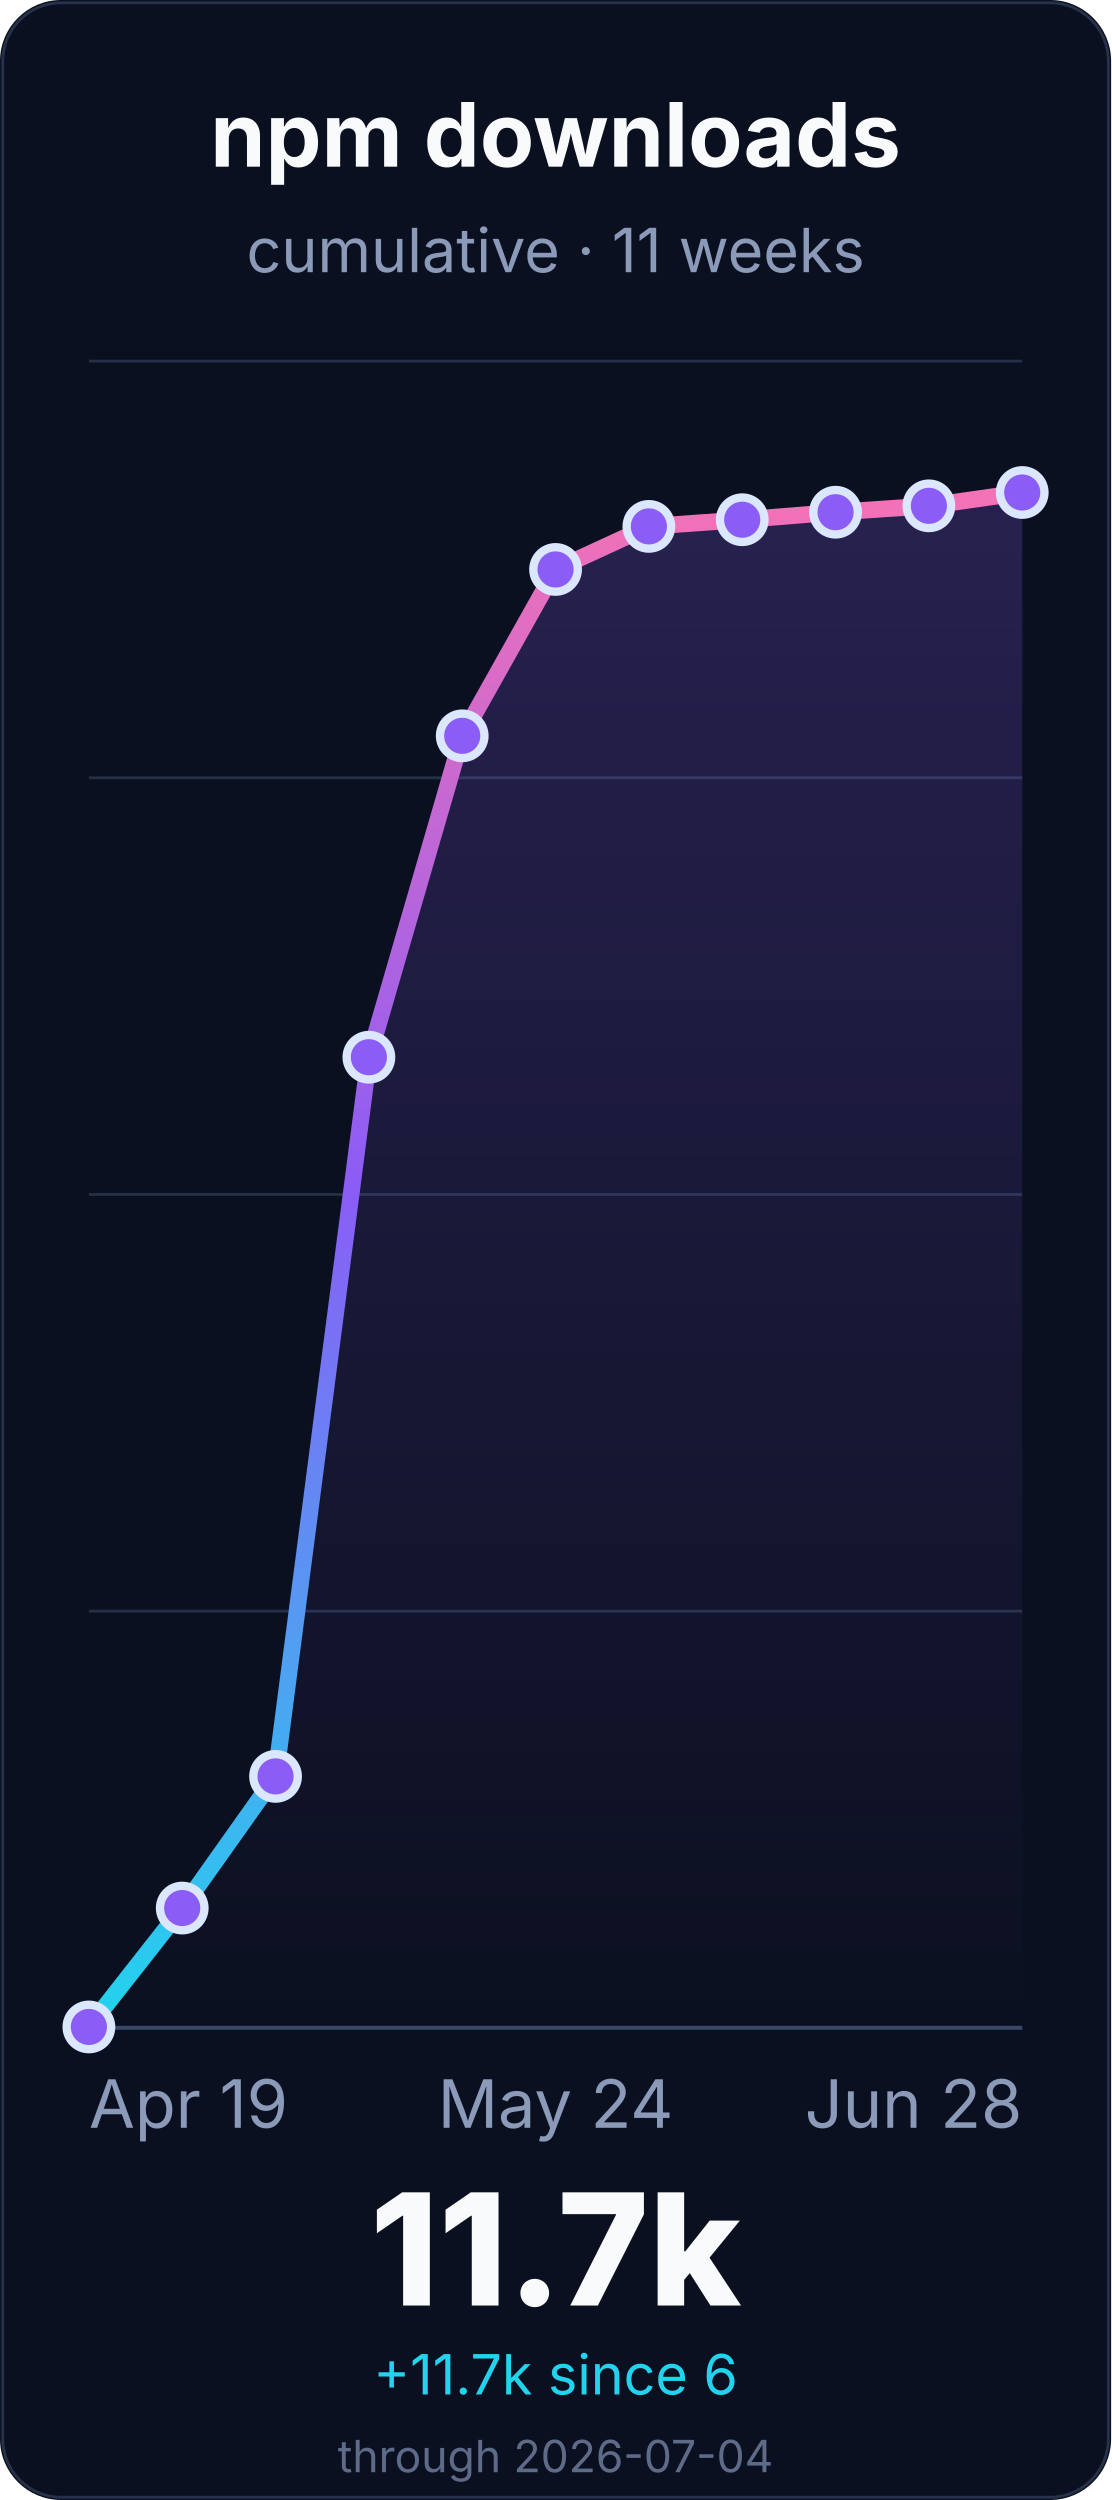
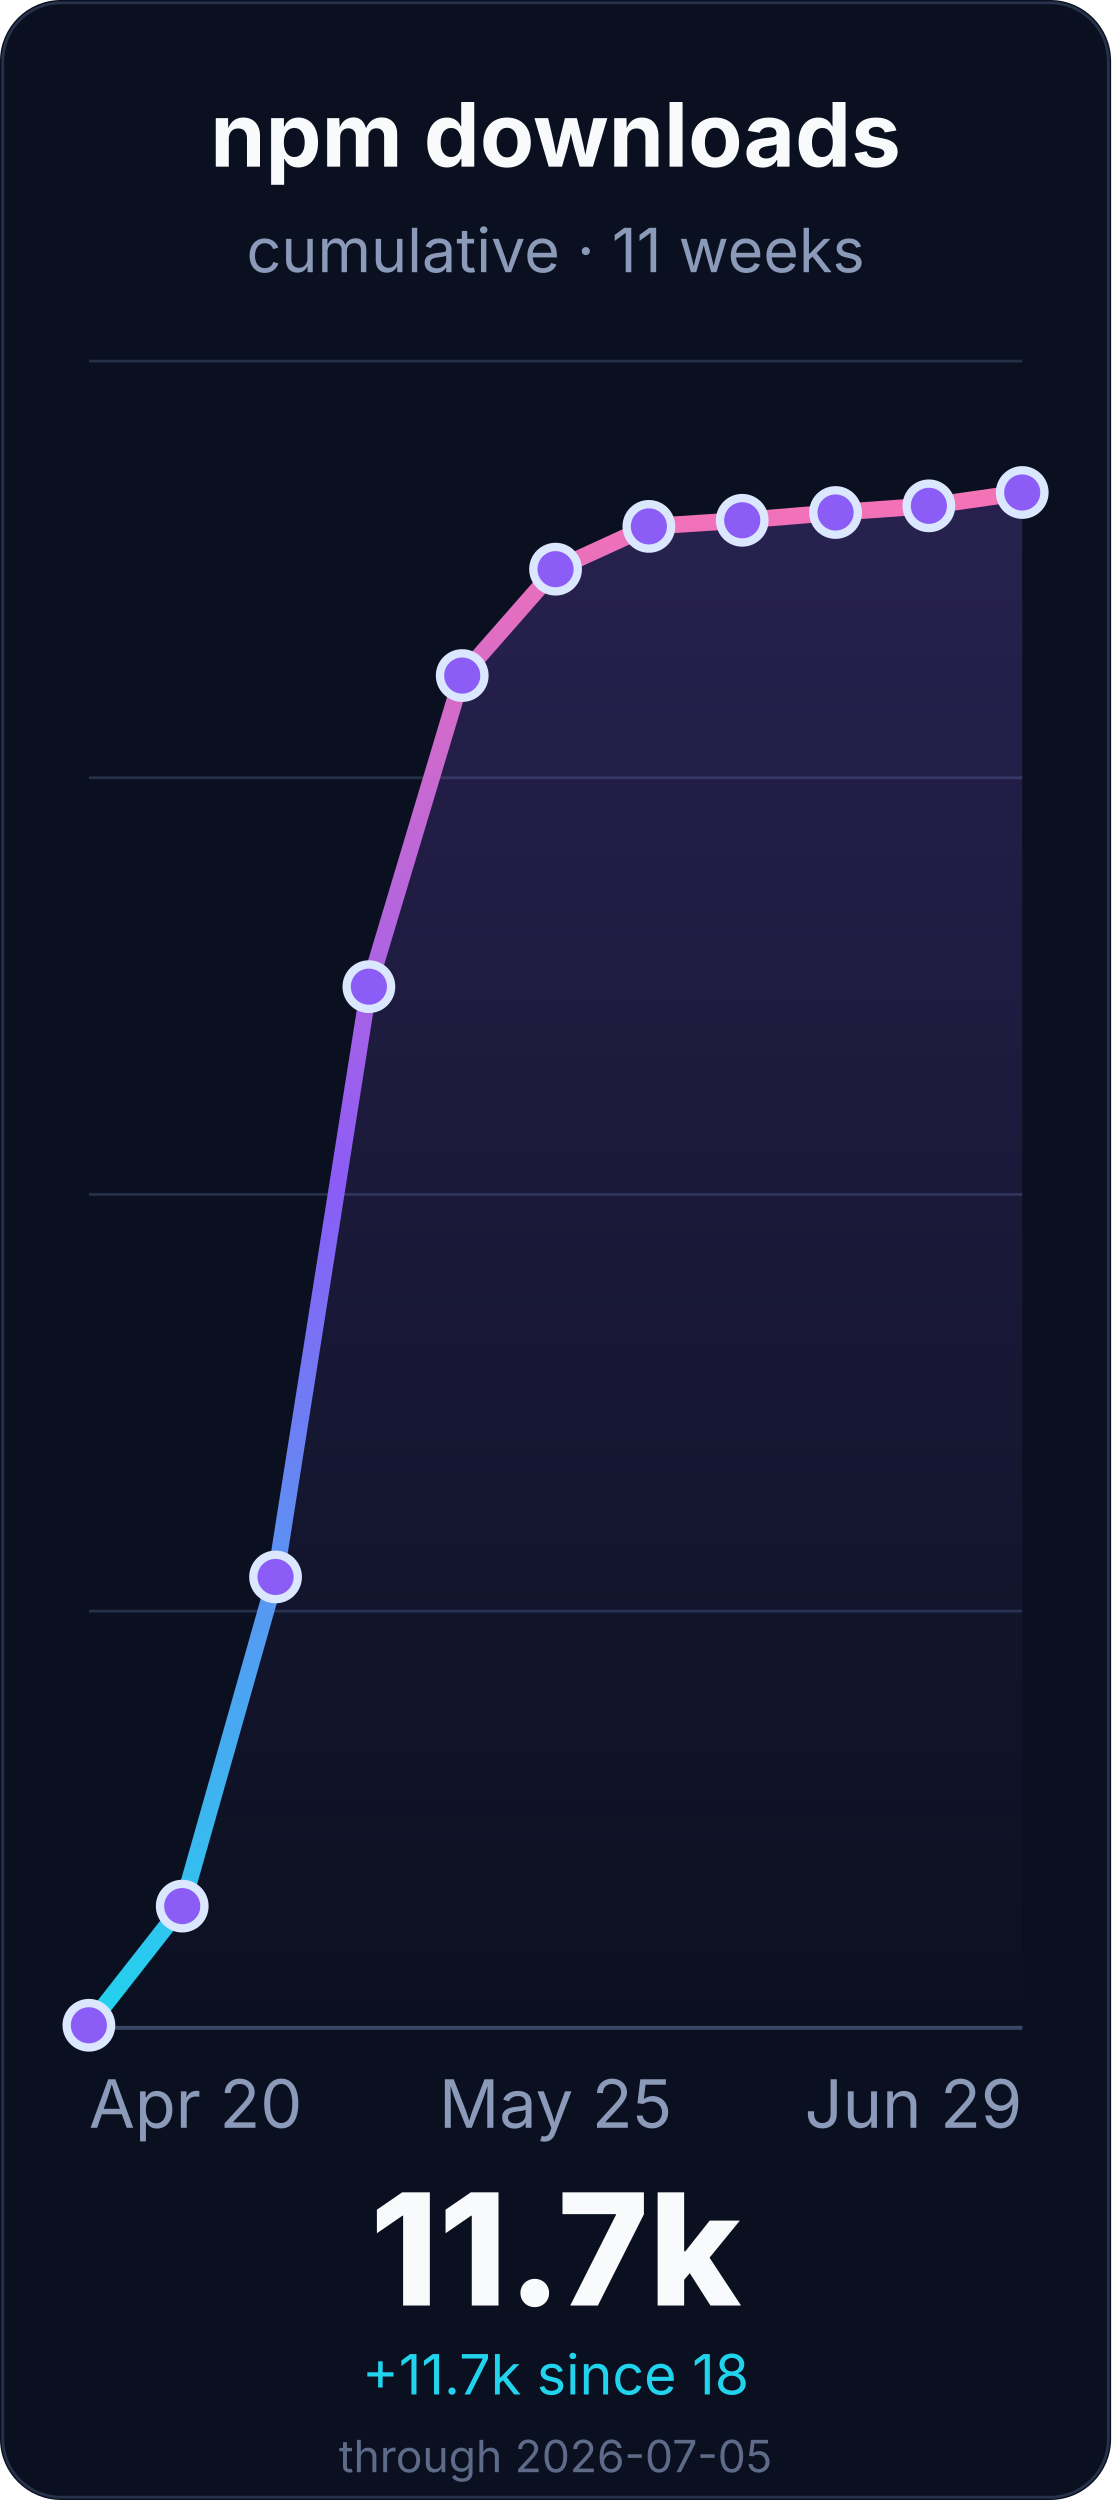
<svg xmlns="http://www.w3.org/2000/svg" width="400" height="900" viewBox="0 0 400 900" role="img" aria-labelledby="title desc">
  <defs>
    <linearGradient id="line" x1="0" x2="0" y1="1" y2="0">
      <stop offset="0%" stop-color="#22d3ee" />
      <stop offset="55%" stop-color="#8b5cf6" />
      <stop offset="100%" stop-color="#f472b6" />
    </linearGradient>
    <linearGradient id="fill" x1="0" x2="0" y1="0" y2="1">
      <stop offset="0%" stop-color="#8b5cf6" stop-opacity="0.22" />
      <stop offset="100%" stop-color="#8b5cf6" stop-opacity="0" />
    </linearGradient>
  </defs>
  <rect width="400" height="900" rx="22" fill="#0b1020" />
  <rect x="1" y="1" width="398" height="898" rx="21" fill="none" stroke="#26324a" />
  <g font-family="Inter, ui-sans-serif, system-ui, -apple-system, BlinkMacSystemFont, Segoe UI, sans-serif">
    <text x="200.0" y="60" font-size="32" font-weight="700" fill="#f8fafc" text-anchor="middle">npm downloads</text>
    <text x="200.0" y="98" font-size="22" fill="#8b9ab8" text-anchor="middle">cumulative · 11 weeks</text>
    <line x1="32" y1="730.0" x2="368" y2="730.0" stroke="#243047" stroke-width="1" />
    <line x1="32" y1="580.0" x2="368" y2="580.0" stroke="#243047" stroke-width="1" />
    <line x1="32" y1="430.0" x2="368" y2="430.0" stroke="#243047" stroke-width="1" />
    <line x1="32" y1="280.0" x2="368" y2="280.0" stroke="#243047" stroke-width="1" />
    <line x1="32" y1="130.0" x2="368" y2="130.0" stroke="#243047" stroke-width="1" />
    <line x1="32" y1="730.0" x2="368" y2="730.0" stroke="#3a4867" stroke-width="1.4" />
-     <path d="M 32.0 729.7 L 65.6 686.9 L 99.2 639.5 L 132.8 380.6 L 166.4 264.9 L 200.0 205.0 L 233.6 189.5 L 267.2 187.1 L 300.8 184.4 L 334.4 182.1 L 368.0 177.3 L 368.0 730.0 L 32.0 730.0 Z" fill="url(#fill)" />
-     <path d="M 32.0 729.7 L 65.6 686.9 L 99.2 639.5 L 132.8 380.6 L 166.4 264.9 L 200.0 205.0 L 233.6 189.5 L 267.2 187.1 L 300.8 184.4 L 334.4 182.1 L 368.0 177.3" fill="none" stroke="url(#line)" stroke-width="6" stroke-linecap="round" stroke-linejoin="round" />
-     <circle cx="32.0" cy="729.7" r="8" fill="#8b5cf6" stroke="#dbe7ff" stroke-width="3" />
-     <circle cx="65.6" cy="686.9" r="8" fill="#8b5cf6" stroke="#dbe7ff" stroke-width="3" />
-     <circle cx="99.2" cy="639.5" r="8" fill="#8b5cf6" stroke="#dbe7ff" stroke-width="3" />
-     <circle cx="132.8" cy="380.6" r="8" fill="#8b5cf6" stroke="#dbe7ff" stroke-width="3" />
-     <circle cx="166.4" cy="264.9" r="8" fill="#8b5cf6" stroke="#dbe7ff" stroke-width="3" />
-     <circle cx="200.0" cy="205.0" r="8" fill="#8b5cf6" stroke="#dbe7ff" stroke-width="3" />
+     <path d="M 32.0 729.1 L 65.6 686.2 L 99.2 567.7 L 132.8 355.2 L 166.4 243.2 L 200.0 204.9 L 233.6 189.5 L 267.2 187.3 L 300.8 184.5 L 334.4 182.1 L 368.0 177.3 L 368.0 730.0 L 32.0 730.0 Z" fill="url(#fill)" />
+     <path d="M 32.0 729.1 L 65.6 686.2 L 99.2 567.7 L 132.8 355.2 L 166.4 243.2 L 200.0 204.9 L 233.6 189.5 L 267.2 187.3 L 300.8 184.5 L 334.4 182.1 L 368.0 177.3" fill="none" stroke="url(#line)" stroke-width="6" stroke-linecap="round" stroke-linejoin="round" />
+     <circle cx="32.0" cy="729.1" r="8" fill="#8b5cf6" stroke="#dbe7ff" stroke-width="3" />
+     <circle cx="65.6" cy="686.2" r="8" fill="#8b5cf6" stroke="#dbe7ff" stroke-width="3" />
+     <circle cx="99.2" cy="567.7" r="8" fill="#8b5cf6" stroke="#dbe7ff" stroke-width="3" />
+     <circle cx="132.8" cy="355.2" r="8" fill="#8b5cf6" stroke="#dbe7ff" stroke-width="3" />
+     <circle cx="166.4" cy="243.2" r="8" fill="#8b5cf6" stroke="#dbe7ff" stroke-width="3" />
+     <circle cx="200.0" cy="204.9" r="8" fill="#8b5cf6" stroke="#dbe7ff" stroke-width="3" />
    <circle cx="233.6" cy="189.5" r="8" fill="#8b5cf6" stroke="#dbe7ff" stroke-width="3" />
-     <circle cx="267.2" cy="187.1" r="8" fill="#8b5cf6" stroke="#dbe7ff" stroke-width="3" />
-     <circle cx="300.8" cy="184.4" r="8" fill="#8b5cf6" stroke="#dbe7ff" stroke-width="3" />
+     <circle cx="267.2" cy="187.3" r="8" fill="#8b5cf6" stroke="#dbe7ff" stroke-width="3" />
+     <circle cx="300.8" cy="184.5" r="8" fill="#8b5cf6" stroke="#dbe7ff" stroke-width="3" />
    <circle cx="334.4" cy="182.1" r="8" fill="#8b5cf6" stroke="#dbe7ff" stroke-width="3" />
    <circle cx="368.0" cy="177.3" r="8" fill="#8b5cf6" stroke="#dbe7ff" stroke-width="3" />
-     <text x="32.0" y="766" font-size="24" fill="#8b9ab8" text-anchor="start">Apr 19</text>
-     <text x="200.0" y="766" font-size="24" fill="#8b9ab8" text-anchor="middle">May 24</text>
-     <text x="368.0" y="766" font-size="24" fill="#8b9ab8" text-anchor="end">Jun 28</text>
+     <text x="32.0" y="766" font-size="24" fill="#8b9ab8" text-anchor="start">Apr 20</text>
+     <text x="200.0" y="766" font-size="24" fill="#8b9ab8" text-anchor="middle">May 25</text>
+     <text x="368.0" y="766" font-size="24" fill="#8b9ab8" text-anchor="end">Jun 29</text>
    <text x="200.0" y="830" font-size="56" font-weight="800" fill="#f8fafc" text-anchor="middle">11.7k</text>
-     <text x="200.0" y="862" font-size="20" fill="#22d3ee" text-anchor="middle">+11.7k since 6</text>
-     <text x="200.0" y="890" font-size="16" fill="#5d6b88" text-anchor="middle">through 2026-07-04</text>
+     <text x="200.0" y="862" font-size="20" fill="#22d3ee" text-anchor="middle">+11.7k since 18</text>
+     <text x="200.0" y="890" font-size="16" fill="#5d6b88" text-anchor="middle">through 2026-07-05</text>
  </g>
</svg>
